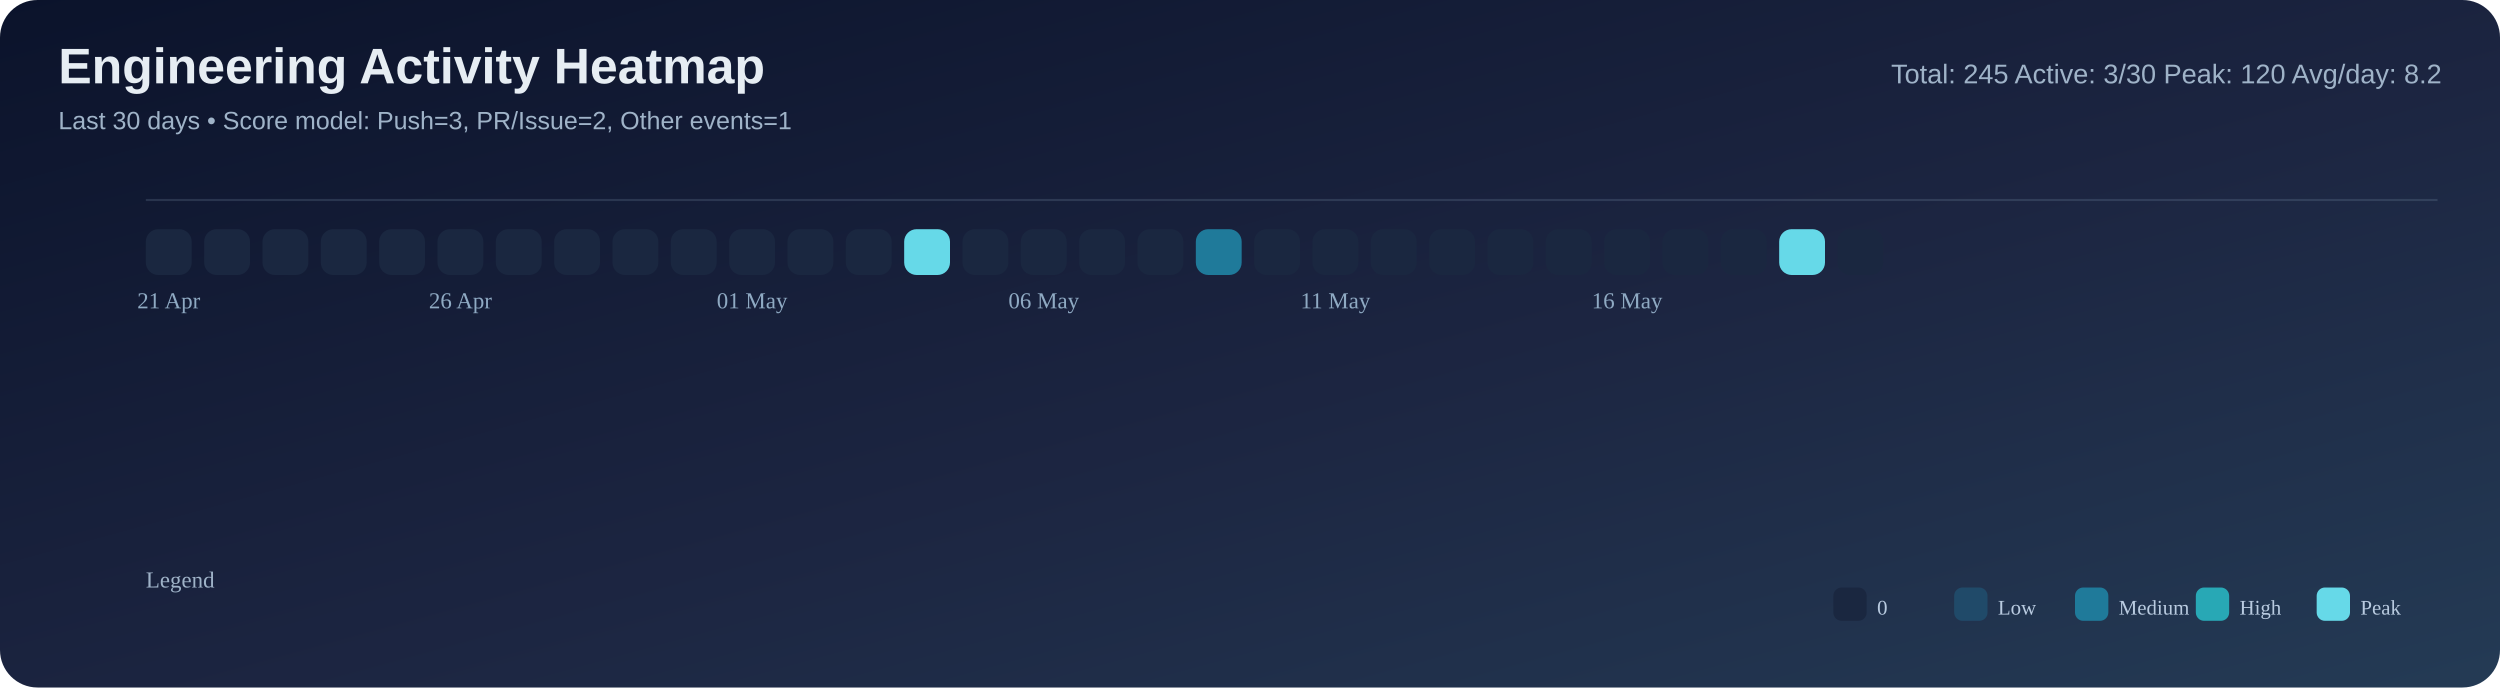
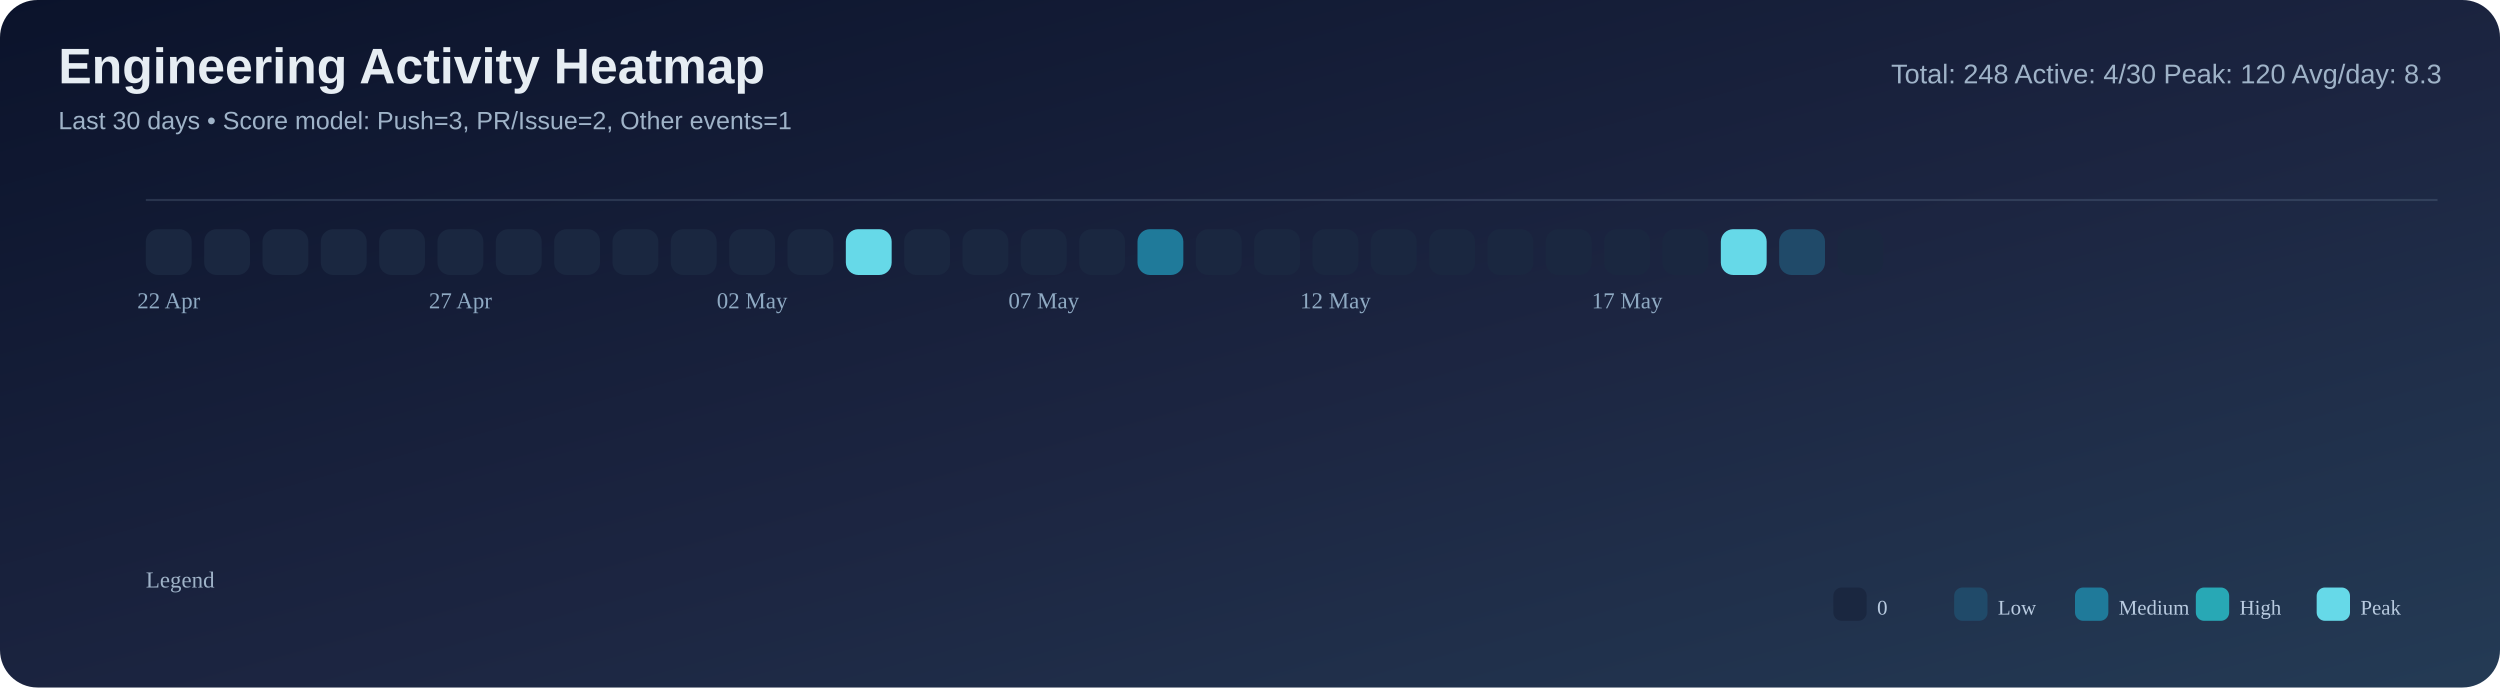
<svg xmlns="http://www.w3.org/2000/svg" width="1200" height="330" viewBox="0 0 1200 330">
  <defs>
    <linearGradient id="bg" x1="0" y1="0" x2="1" y2="1">
      <stop offset="0%" stop-color="#0b132b" />
      <stop offset="55%" stop-color="#1c2541" />
      <stop offset="100%" stop-color="#243b55" />
    </linearGradient>
  </defs>
  <rect width="100%" height="100%" rx="18" fill="url(#bg)" />
  <text x="28" y="40" font-size="24" font-family="Segoe UI, Arial, sans-serif" fill="#e6edf3" font-weight="700">Engineering Activity Heatmap</text>
  <text x="28" y="62" font-size="12" font-family="Segoe UI, Arial, sans-serif" fill="#9fb3c8">Last 30 days • Score model: Push=3, PR/Issue=2, Other events=1</text>
-   <text x="1172" y="40" font-size="13" font-family="Segoe UI, Arial, sans-serif" fill="#9fb3c8" text-anchor="end">Total: 245   Active: 3/30   Peak: 120   Avg/day: 8.2</text>
+   <text x="1172" y="40" font-size="13" font-family="Segoe UI, Arial, sans-serif" fill="#9fb3c8" text-anchor="end">Total: 248   Active: 4/30   Peak: 120   Avg/day: 8.3</text>
  <line x1="70" y1="96" x2="1170" y2="96" stroke="#8ba3bb" stroke-opacity="0.2" />
  <rect x="70" y="110" width="22" height="22" rx="6" fill="#1a2740" />
  <rect x="98" y="110" width="22" height="22" rx="6" fill="#1a2740" />
  <rect x="126" y="110" width="22" height="22" rx="6" fill="#1a2740" />
  <rect x="154" y="110" width="22" height="22" rx="6" fill="#1a2740" />
  <rect x="182" y="110" width="22" height="22" rx="6" fill="#1a2740" />
  <rect x="210" y="110" width="22" height="22" rx="6" fill="#1a2740" />
  <rect x="238" y="110" width="22" height="22" rx="6" fill="#1a2740" />
  <rect x="266" y="110" width="22" height="22" rx="6" fill="#1a2740" />
  <rect x="294" y="110" width="22" height="22" rx="6" fill="#1a2740" />
  <rect x="322" y="110" width="22" height="22" rx="6" fill="#1a2740" />
  <rect x="350" y="110" width="22" height="22" rx="6" fill="#1a2740" />
  <rect x="378" y="110" width="22" height="22" rx="6" fill="#1a2740" />
-   <rect x="406" y="110" width="22" height="22" rx="6" fill="#1a2740" />
-   <rect x="434" y="110" width="22" height="22" rx="6" fill="#66d9e8" />
+   <rect x="406" y="110" width="22" height="22" rx="6" fill="#66d9e8" />
+   <rect x="434" y="110" width="22" height="22" rx="6" fill="#1a2740" />
  <rect x="462" y="110" width="22" height="22" rx="6" fill="#1a2740" />
  <rect x="490" y="110" width="22" height="22" rx="6" fill="#1a2740" />
  <rect x="518" y="110" width="22" height="22" rx="6" fill="#1a2740" />
-   <rect x="546" y="110" width="22" height="22" rx="6" fill="#1a2740" />
-   <rect x="574" y="110" width="22" height="22" rx="6" fill="#1f7a9a" />
+   <rect x="546" y="110" width="22" height="22" rx="6" fill="#1f7a9a" />
+   <rect x="574" y="110" width="22" height="22" rx="6" fill="#1a2740" />
  <rect x="602" y="110" width="22" height="22" rx="6" fill="#1a2740" />
  <rect x="630" y="110" width="22" height="22" rx="6" fill="#1a2740" />
  <rect x="658" y="110" width="22" height="22" rx="6" fill="#1a2740" />
  <rect x="686" y="110" width="22" height="22" rx="6" fill="#1a2740" />
  <rect x="714" y="110" width="22" height="22" rx="6" fill="#1a2740" />
  <rect x="742" y="110" width="22" height="22" rx="6" fill="#1a2740" />
  <rect x="770" y="110" width="22" height="22" rx="6" fill="#1a2740" />
  <rect x="798" y="110" width="22" height="22" rx="6" fill="#1a2740" />
-   <rect x="826" y="110" width="22" height="22" rx="6" fill="#1a2740" />
-   <rect x="854" y="110" width="22" height="22" rx="6" fill="#66d9e8" />
+   <rect x="826" y="110" width="22" height="22" rx="6" fill="#66d9e8" />
+   <rect x="854" y="110" width="22" height="22" rx="6" fill="#204a69" />
  <rect x="882" y="110" width="22" height="22" rx="6" fill="#1a2740" />
-   <text x="81.0" y="148" font-size="11" fill="#8faac3" text-anchor="middle">21 Apr</text>
-   <text x="221.0" y="148" font-size="11" fill="#8faac3" text-anchor="middle">26 Apr</text>
-   <text x="361.0" y="148" font-size="11" fill="#8faac3" text-anchor="middle">01 May</text>
-   <text x="501.0" y="148" font-size="11" fill="#8faac3" text-anchor="middle">06 May</text>
-   <text x="641.0" y="148" font-size="11" fill="#8faac3" text-anchor="middle">11 May</text>
-   <text x="781.0" y="148" font-size="11" fill="#8faac3" text-anchor="middle">16 May</text>
+   <text x="81.0" y="148" font-size="11" fill="#8faac3" text-anchor="middle">22 Apr</text>
+   <text x="221.0" y="148" font-size="11" fill="#8faac3" text-anchor="middle">27 Apr</text>
+   <text x="361.0" y="148" font-size="11" fill="#8faac3" text-anchor="middle">02 May</text>
+   <text x="501.0" y="148" font-size="11" fill="#8faac3" text-anchor="middle">07 May</text>
+   <text x="641.0" y="148" font-size="11" fill="#8faac3" text-anchor="middle">12 May</text>
+   <text x="781.0" y="148" font-size="11" fill="#8faac3" text-anchor="middle">17 May</text>
  <text x="70" y="282" font-size="11" fill="#9fb3c8">Legend</text>
  <rect x="880" y="282" width="16" height="16" rx="4" fill="#1a2740" />
  <text x="901" y="295" font-size="10" fill="#b9cbe0">0</text>
  <rect x="938" y="282" width="16" height="16" rx="4" fill="#204a69" />
  <text x="959" y="295" font-size="10" fill="#b9cbe0">Low</text>
  <rect x="996" y="282" width="16" height="16" rx="4" fill="#1f7a9a" />
  <text x="1017" y="295" font-size="10" fill="#b9cbe0">Medium</text>
  <rect x="1054" y="282" width="16" height="16" rx="4" fill="#28a8b5" />
  <text x="1075" y="295" font-size="10" fill="#b9cbe0">High</text>
  <rect x="1112" y="282" width="16" height="16" rx="4" fill="#66d9e8" />
  <text x="1133" y="295" font-size="10" fill="#b9cbe0">Peak</text>
</svg>
